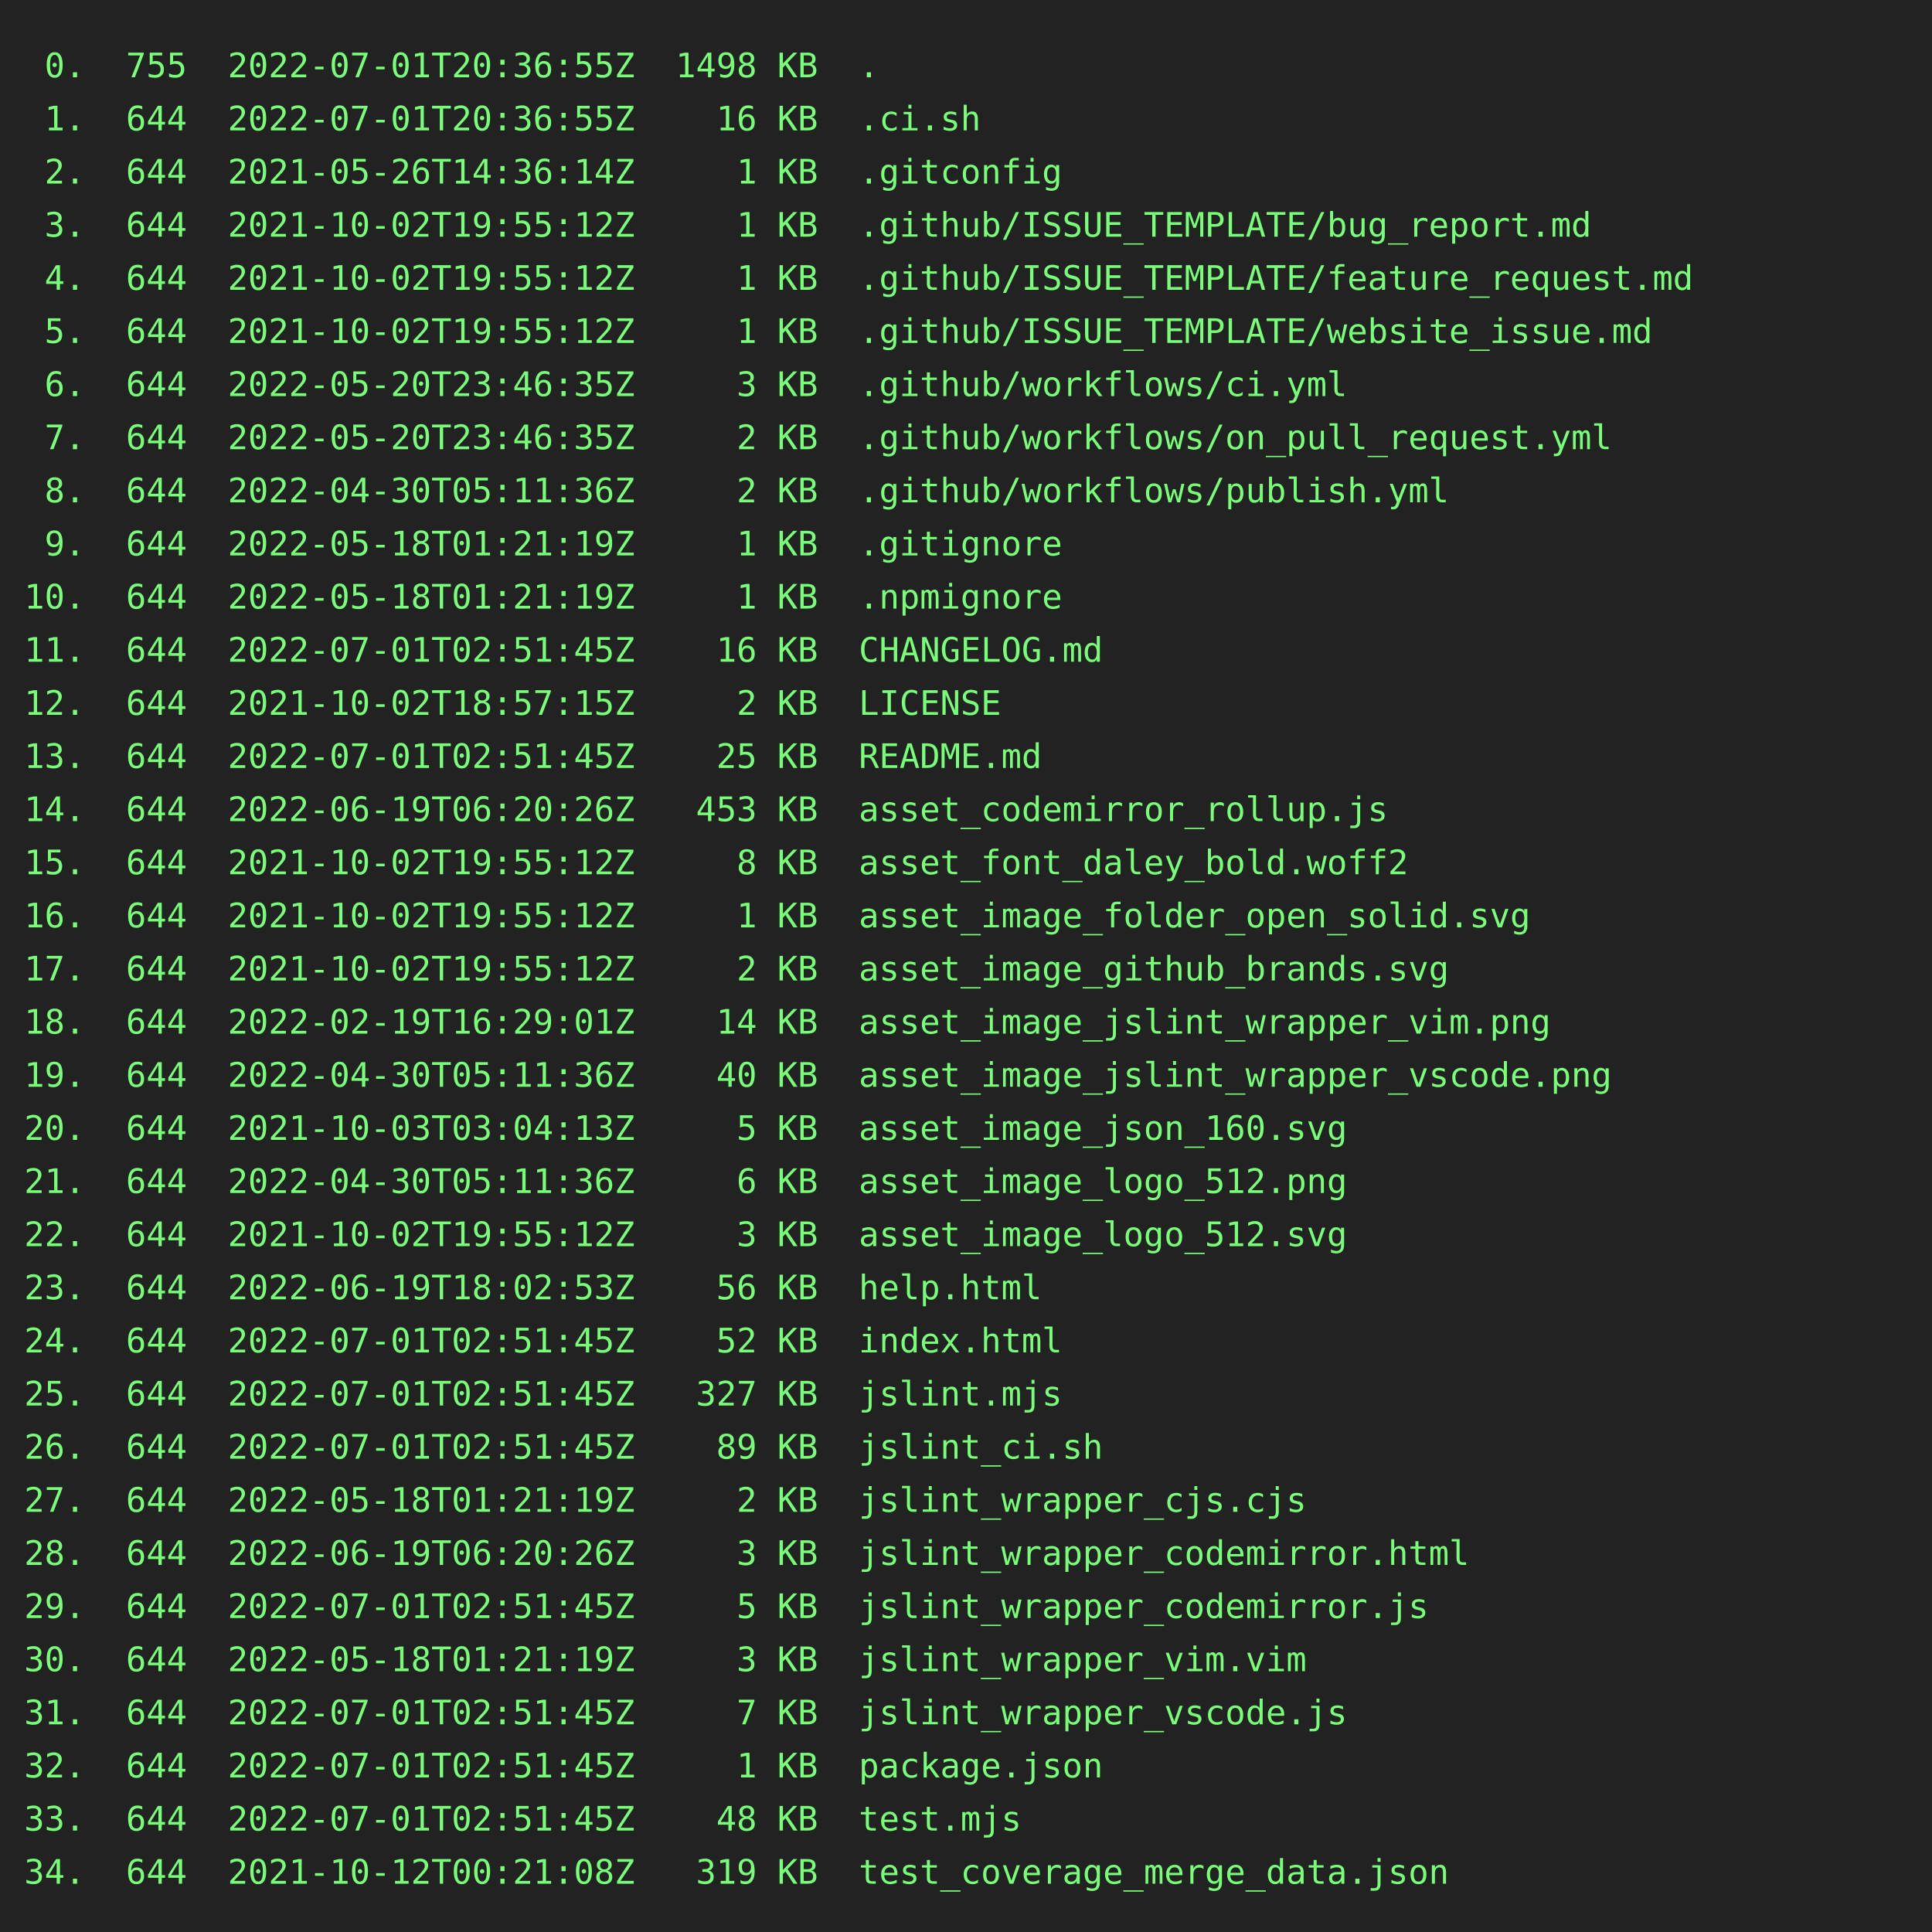
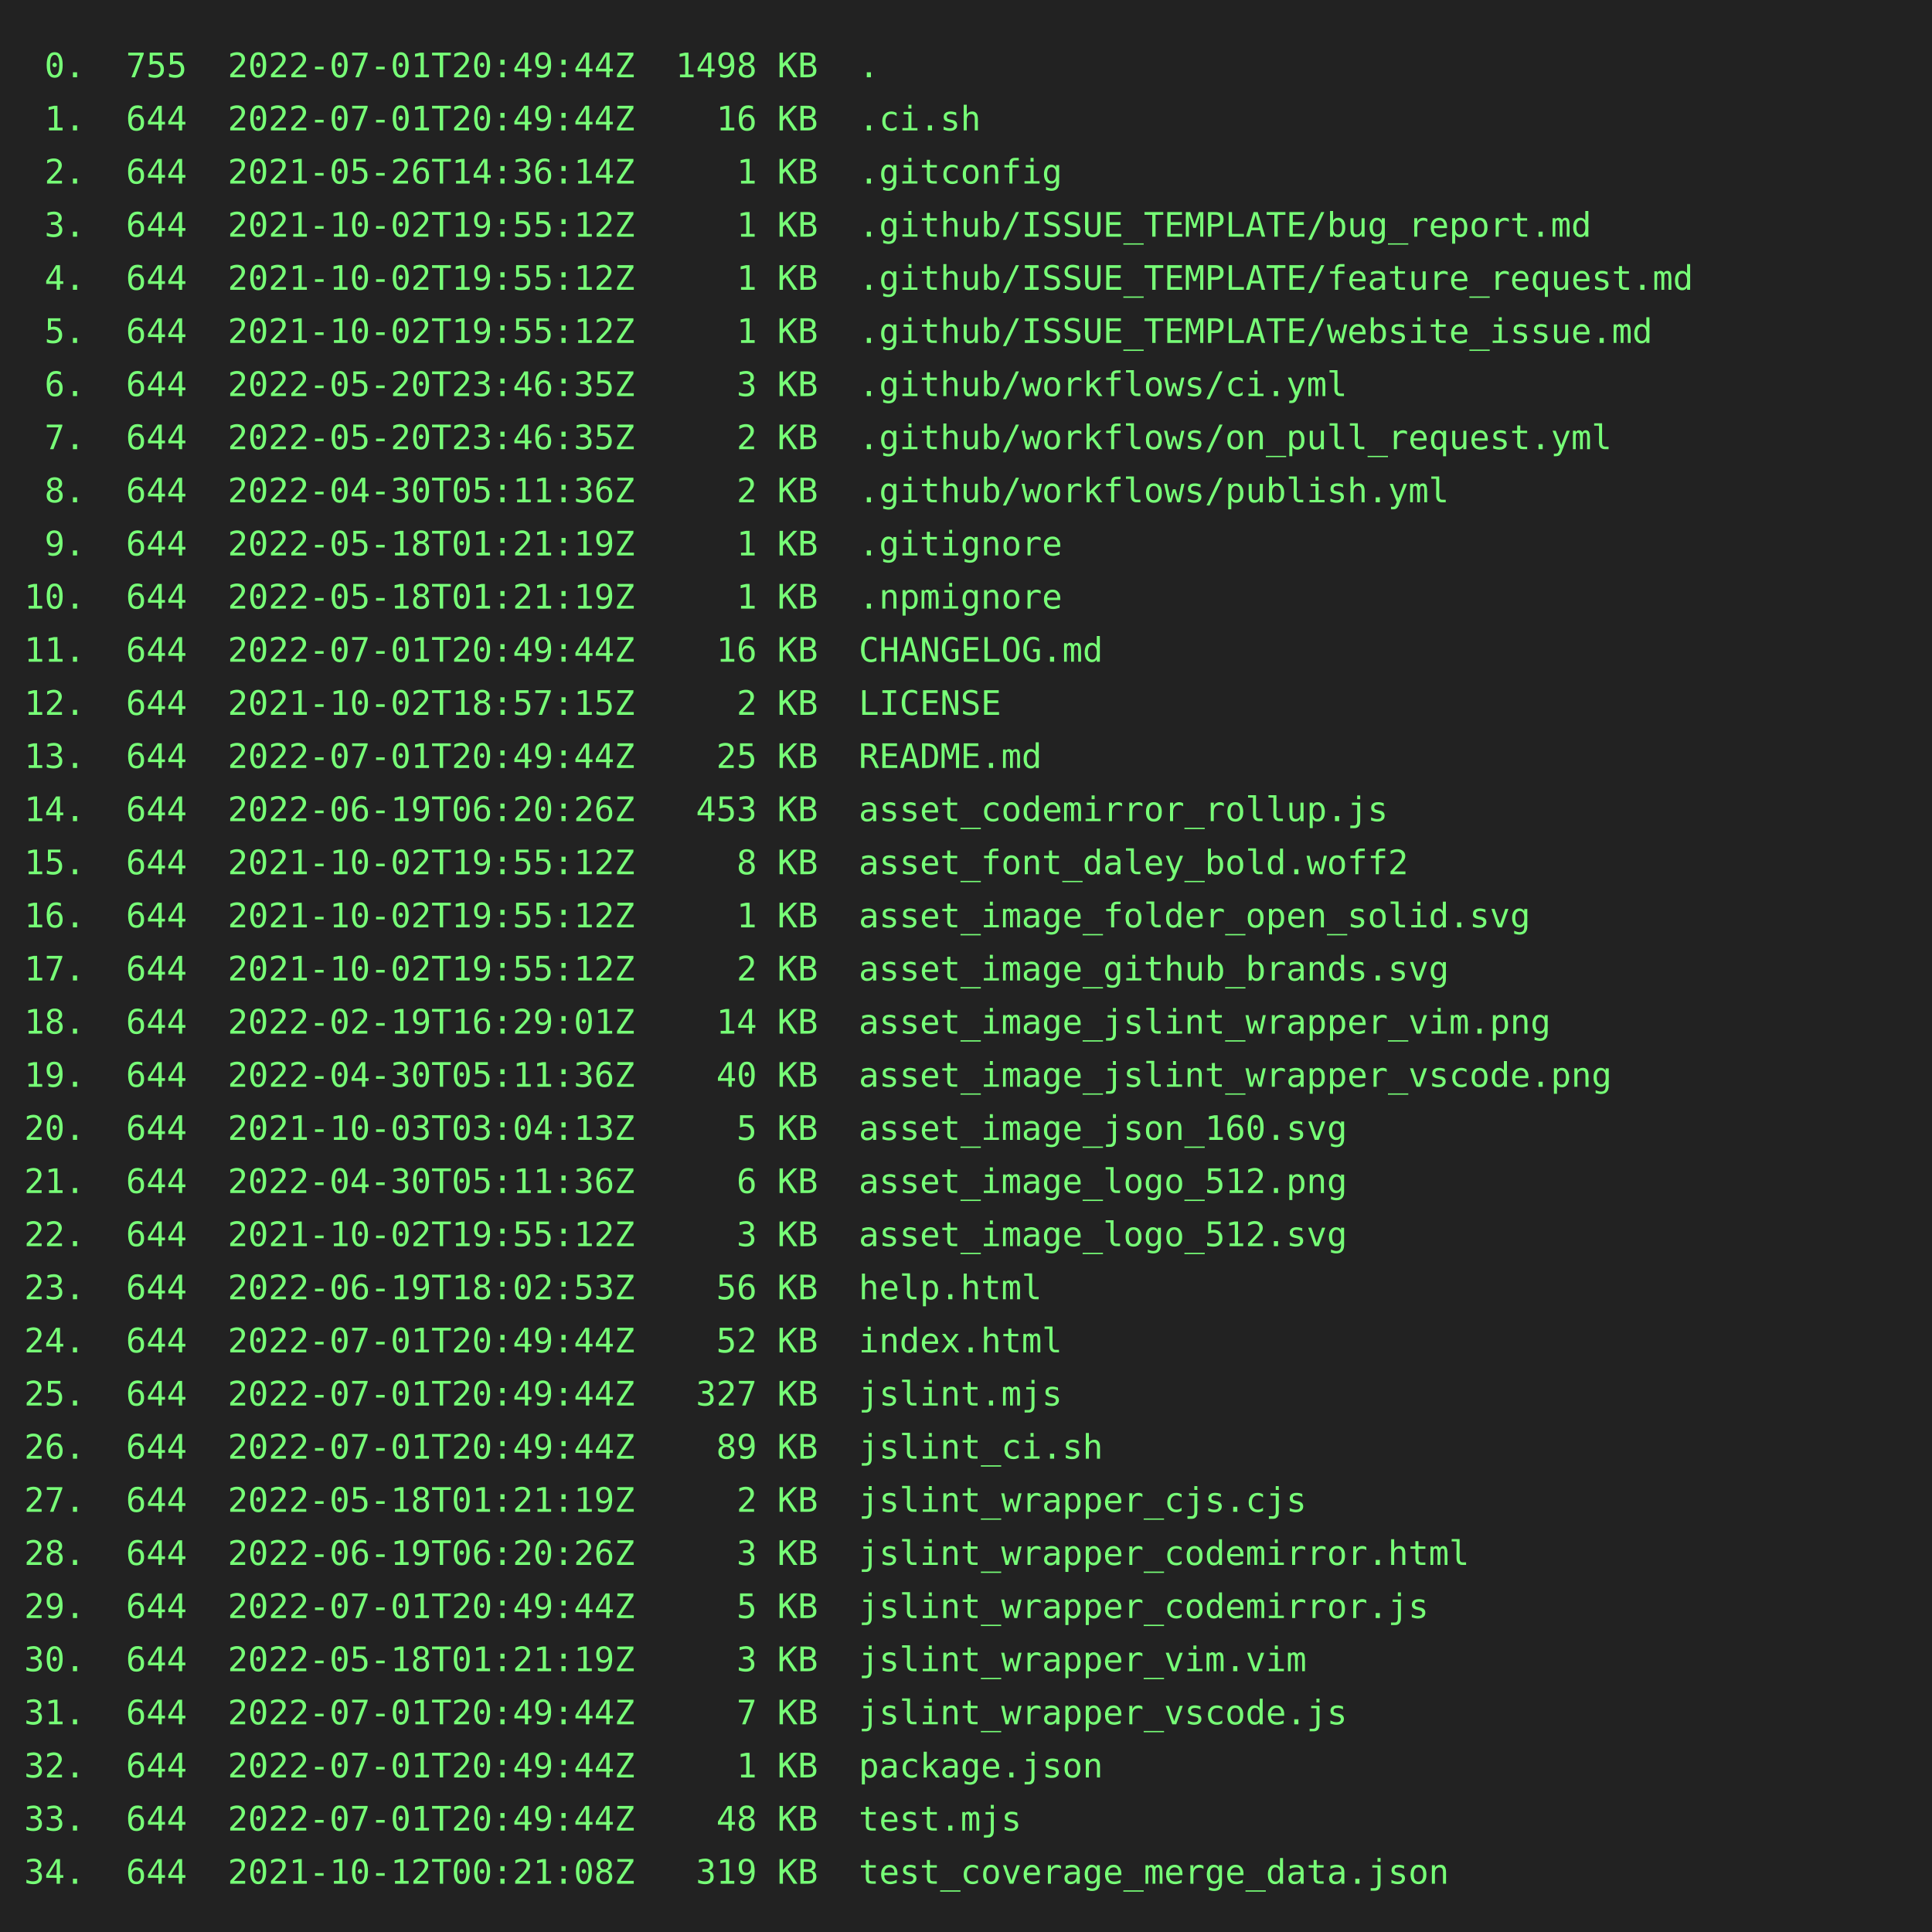
<svg xmlns="http://www.w3.org/2000/svg" height="800" width="800">
  <rect height="800" fill="#222" width="800" />
  <text fill="#7f7" font-family="consolas, menlo, monospace" font-size="14" xml:space="preserve">
-     <tspan lengthAdjust="spacingAndGlyphs" textLength="768" x="10" y="32"> 0.  755  2022-07-01T20:36:55Z  1498 KB  .                                                       </tspan>
-     <tspan lengthAdjust="spacingAndGlyphs" textLength="768" x="10" y="54"> 1.  644  2022-07-01T20:36:55Z    16 KB  .ci.sh                                                  </tspan>
+     <tspan lengthAdjust="spacingAndGlyphs" textLength="768" x="10" y="32"> 0.  755  2022-07-01T20:49:44Z  1498 KB  .                                                       </tspan>
+     <tspan lengthAdjust="spacingAndGlyphs" textLength="768" x="10" y="54"> 1.  644  2022-07-01T20:49:44Z    16 KB  .ci.sh                                                  </tspan>
    <tspan lengthAdjust="spacingAndGlyphs" textLength="768" x="10" y="76"> 2.  644  2021-05-26T14:36:14Z     1 KB  .gitconfig                                              </tspan>
    <tspan lengthAdjust="spacingAndGlyphs" textLength="768" x="10" y="98"> 3.  644  2021-10-02T19:55:12Z     1 KB  .github/ISSUE_TEMPLATE/bug_report.md                    </tspan>
    <tspan lengthAdjust="spacingAndGlyphs" textLength="768" x="10" y="120"> 4.  644  2021-10-02T19:55:12Z     1 KB  .github/ISSUE_TEMPLATE/feature_request.md               </tspan>
    <tspan lengthAdjust="spacingAndGlyphs" textLength="768" x="10" y="142"> 5.  644  2021-10-02T19:55:12Z     1 KB  .github/ISSUE_TEMPLATE/website_issue.md                 </tspan>
    <tspan lengthAdjust="spacingAndGlyphs" textLength="768" x="10" y="164"> 6.  644  2022-05-20T23:46:35Z     3 KB  .github/workflows/ci.yml                                </tspan>
    <tspan lengthAdjust="spacingAndGlyphs" textLength="768" x="10" y="186"> 7.  644  2022-05-20T23:46:35Z     2 KB  .github/workflows/on_pull_request.yml                   </tspan>
    <tspan lengthAdjust="spacingAndGlyphs" textLength="768" x="10" y="208"> 8.  644  2022-04-30T05:11:36Z     2 KB  .github/workflows/publish.yml                           </tspan>
    <tspan lengthAdjust="spacingAndGlyphs" textLength="768" x="10" y="230"> 9.  644  2022-05-18T01:21:19Z     1 KB  .gitignore                                              </tspan>
    <tspan lengthAdjust="spacingAndGlyphs" textLength="768" x="10" y="252">10.  644  2022-05-18T01:21:19Z     1 KB  .npmignore                                              </tspan>
-     <tspan lengthAdjust="spacingAndGlyphs" textLength="768" x="10" y="274">11.  644  2022-07-01T02:51:45Z    16 KB  CHANGELOG.md                                            </tspan>
+     <tspan lengthAdjust="spacingAndGlyphs" textLength="768" x="10" y="274">11.  644  2022-07-01T20:49:44Z    16 KB  CHANGELOG.md                                            </tspan>
    <tspan lengthAdjust="spacingAndGlyphs" textLength="768" x="10" y="296">12.  644  2021-10-02T18:57:15Z     2 KB  LICENSE                                                 </tspan>
-     <tspan lengthAdjust="spacingAndGlyphs" textLength="768" x="10" y="318">13.  644  2022-07-01T02:51:45Z    25 KB  README.md                                               </tspan>
+     <tspan lengthAdjust="spacingAndGlyphs" textLength="768" x="10" y="318">13.  644  2022-07-01T20:49:44Z    25 KB  README.md                                               </tspan>
    <tspan lengthAdjust="spacingAndGlyphs" textLength="768" x="10" y="340">14.  644  2022-06-19T06:20:26Z   453 KB  asset_codemirror_rollup.js                              </tspan>
    <tspan lengthAdjust="spacingAndGlyphs" textLength="768" x="10" y="362">15.  644  2021-10-02T19:55:12Z     8 KB  asset_font_daley_bold.woff2                             </tspan>
    <tspan lengthAdjust="spacingAndGlyphs" textLength="768" x="10" y="384">16.  644  2021-10-02T19:55:12Z     1 KB  asset_image_folder_open_solid.svg                       </tspan>
    <tspan lengthAdjust="spacingAndGlyphs" textLength="768" x="10" y="406">17.  644  2021-10-02T19:55:12Z     2 KB  asset_image_github_brands.svg                           </tspan>
    <tspan lengthAdjust="spacingAndGlyphs" textLength="768" x="10" y="428">18.  644  2022-02-19T16:29:01Z    14 KB  asset_image_jslint_wrapper_vim.png                      </tspan>
    <tspan lengthAdjust="spacingAndGlyphs" textLength="768" x="10" y="450">19.  644  2022-04-30T05:11:36Z    40 KB  asset_image_jslint_wrapper_vscode.png                   </tspan>
    <tspan lengthAdjust="spacingAndGlyphs" textLength="768" x="10" y="472">20.  644  2021-10-03T03:04:13Z     5 KB  asset_image_json_160.svg                                </tspan>
    <tspan lengthAdjust="spacingAndGlyphs" textLength="768" x="10" y="494">21.  644  2022-04-30T05:11:36Z     6 KB  asset_image_logo_512.png                                </tspan>
    <tspan lengthAdjust="spacingAndGlyphs" textLength="768" x="10" y="516">22.  644  2021-10-02T19:55:12Z     3 KB  asset_image_logo_512.svg                                </tspan>
    <tspan lengthAdjust="spacingAndGlyphs" textLength="768" x="10" y="538">23.  644  2022-06-19T18:02:53Z    56 KB  help.html                                               </tspan>
-     <tspan lengthAdjust="spacingAndGlyphs" textLength="768" x="10" y="560">24.  644  2022-07-01T02:51:45Z    52 KB  index.html                                              </tspan>
-     <tspan lengthAdjust="spacingAndGlyphs" textLength="768" x="10" y="582">25.  644  2022-07-01T02:51:45Z   327 KB  jslint.mjs                                              </tspan>
-     <tspan lengthAdjust="spacingAndGlyphs" textLength="768" x="10" y="604">26.  644  2022-07-01T02:51:45Z    89 KB  jslint_ci.sh                                            </tspan>
+     <tspan lengthAdjust="spacingAndGlyphs" textLength="768" x="10" y="560">24.  644  2022-07-01T20:49:44Z    52 KB  index.html                                              </tspan>
+     <tspan lengthAdjust="spacingAndGlyphs" textLength="768" x="10" y="582">25.  644  2022-07-01T20:49:44Z   327 KB  jslint.mjs                                              </tspan>
+     <tspan lengthAdjust="spacingAndGlyphs" textLength="768" x="10" y="604">26.  644  2022-07-01T20:49:44Z    89 KB  jslint_ci.sh                                            </tspan>
    <tspan lengthAdjust="spacingAndGlyphs" textLength="768" x="10" y="626">27.  644  2022-05-18T01:21:19Z     2 KB  jslint_wrapper_cjs.cjs                                  </tspan>
    <tspan lengthAdjust="spacingAndGlyphs" textLength="768" x="10" y="648">28.  644  2022-06-19T06:20:26Z     3 KB  jslint_wrapper_codemirror.html                          </tspan>
-     <tspan lengthAdjust="spacingAndGlyphs" textLength="768" x="10" y="670">29.  644  2022-07-01T02:51:45Z     5 KB  jslint_wrapper_codemirror.js                            </tspan>
+     <tspan lengthAdjust="spacingAndGlyphs" textLength="768" x="10" y="670">29.  644  2022-07-01T20:49:44Z     5 KB  jslint_wrapper_codemirror.js                            </tspan>
    <tspan lengthAdjust="spacingAndGlyphs" textLength="768" x="10" y="692">30.  644  2022-05-18T01:21:19Z     3 KB  jslint_wrapper_vim.vim                                  </tspan>
-     <tspan lengthAdjust="spacingAndGlyphs" textLength="768" x="10" y="714">31.  644  2022-07-01T02:51:45Z     7 KB  jslint_wrapper_vscode.js                                </tspan>
-     <tspan lengthAdjust="spacingAndGlyphs" textLength="768" x="10" y="736">32.  644  2022-07-01T02:51:45Z     1 KB  package.json                                            </tspan>
-     <tspan lengthAdjust="spacingAndGlyphs" textLength="768" x="10" y="758">33.  644  2022-07-01T02:51:45Z    48 KB  test.mjs                                                </tspan>
+     <tspan lengthAdjust="spacingAndGlyphs" textLength="768" x="10" y="714">31.  644  2022-07-01T20:49:44Z     7 KB  jslint_wrapper_vscode.js                                </tspan>
+     <tspan lengthAdjust="spacingAndGlyphs" textLength="768" x="10" y="736">32.  644  2022-07-01T20:49:44Z     1 KB  package.json                                            </tspan>
+     <tspan lengthAdjust="spacingAndGlyphs" textLength="768" x="10" y="758">33.  644  2022-07-01T20:49:44Z    48 KB  test.mjs                                                </tspan>
    <tspan lengthAdjust="spacingAndGlyphs" textLength="768" x="10" y="780">34.  644  2021-10-12T00:21:08Z   319 KB  test_coverage_merge_data.json                           </tspan>
  </text>
</svg>
